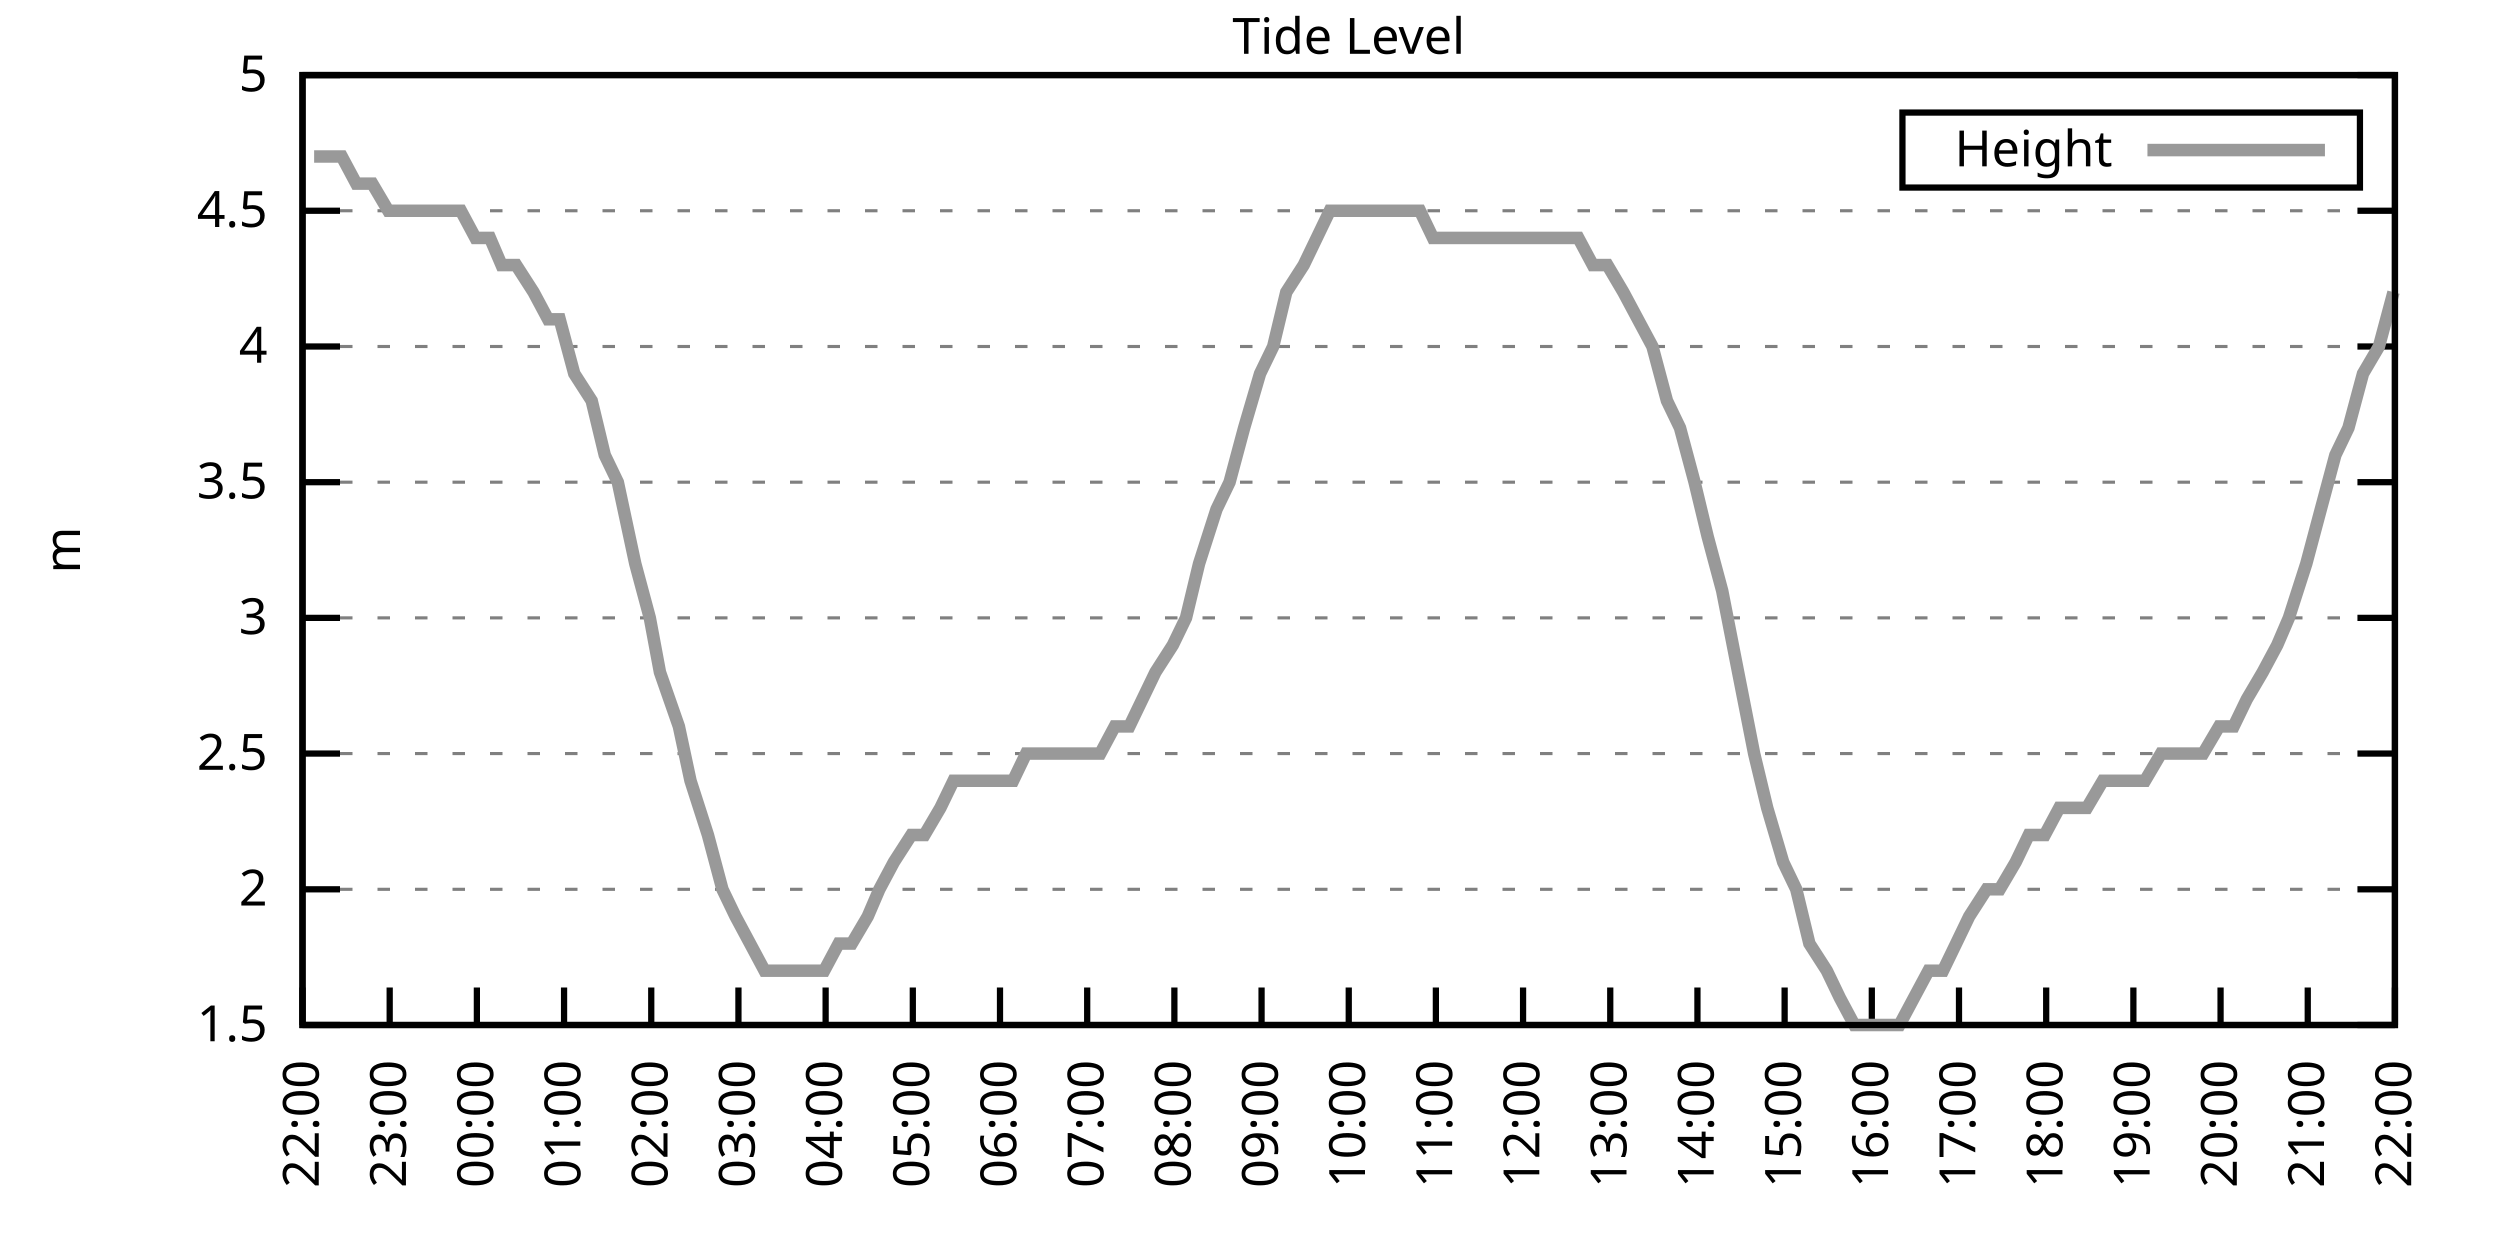
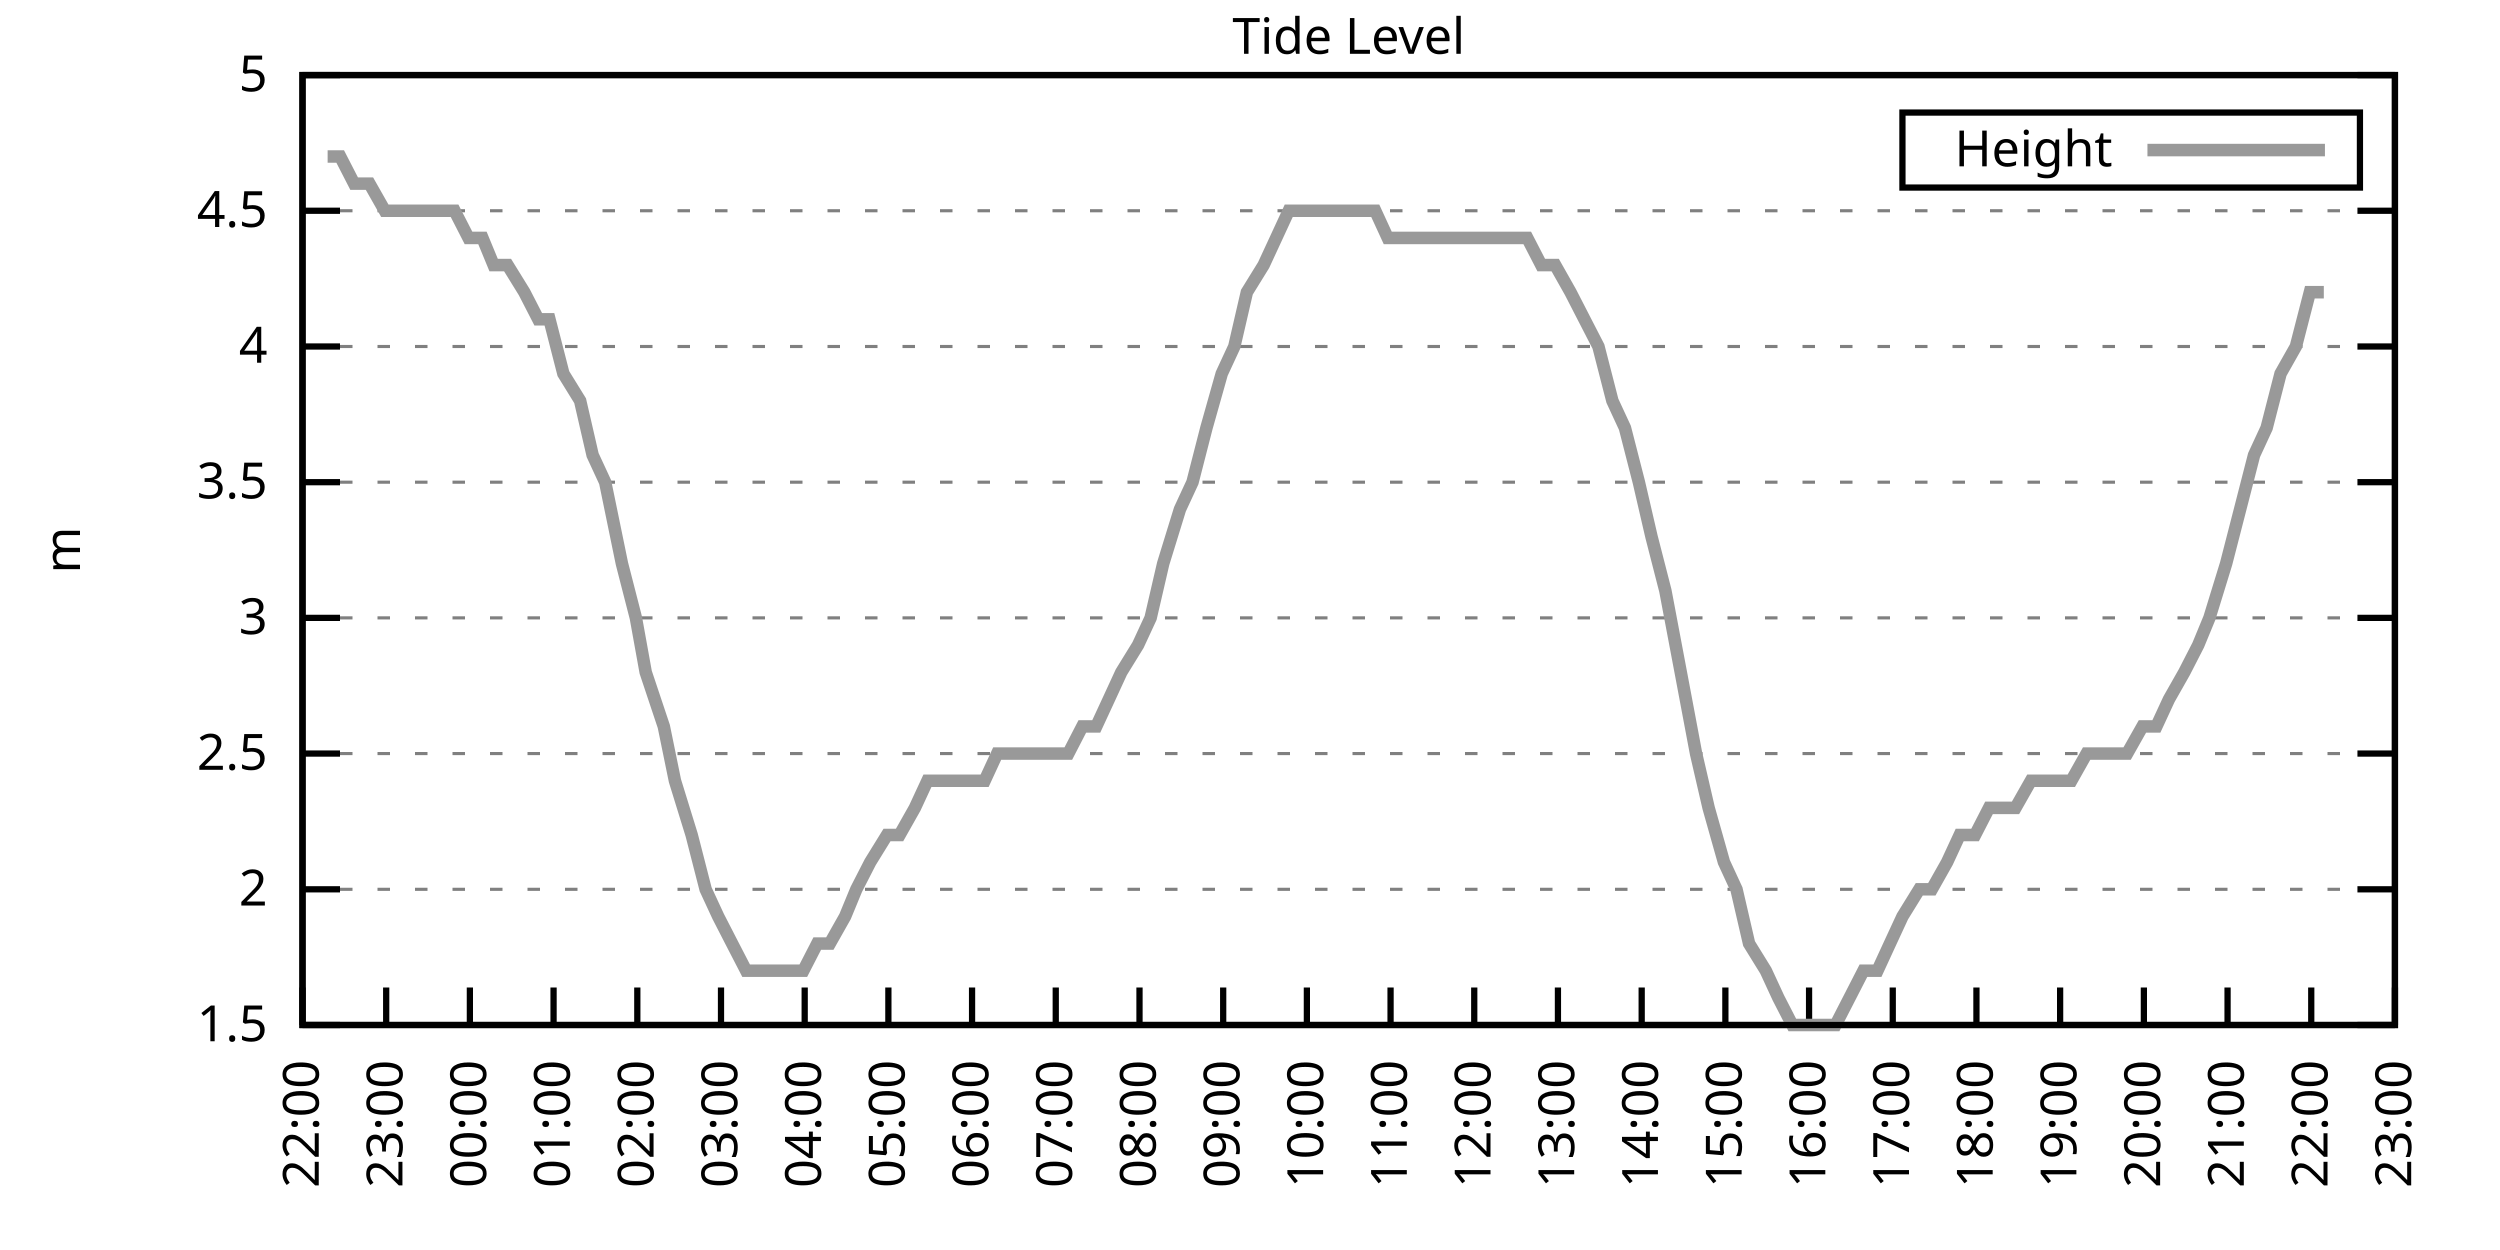
<svg xmlns="http://www.w3.org/2000/svg" xmlns:xlink="http://www.w3.org/1999/xlink" width="400" height="200" viewBox="0 0 400 200">
  <g id="gnuplot_canvas">
    <rect x="0" y="0" width="400" height="200" fill="none" />
    <defs>
      <circle id="gpDot" r="0.5" stroke-width="0.5" stroke="currentColor" />
      <path id="gpPt0" stroke-width="0.333" stroke="currentColor" d="M-1,0 h2 M0,-1 v2" />
      <path id="gpPt1" stroke-width="0.333" stroke="currentColor" d="M-1,-1 L1,1 M1,-1 L-1,1" />
      <path id="gpPt2" stroke-width="0.333" stroke="currentColor" d="M-1,0 L1,0 M0,-1 L0,1 M-1,-1 L1,1 M-1,1 L1,-1" />
      <rect id="gpPt3" stroke-width="0.333" stroke="currentColor" x="-1" y="-1" width="2" height="2" />
      <rect id="gpPt4" stroke-width="0.333" stroke="currentColor" fill="currentColor" x="-1" y="-1" width="2" height="2" />
      <circle id="gpPt5" stroke-width="0.333" stroke="currentColor" cx="0" cy="0" r="1" />
      <use xlink:href="#gpPt5" id="gpPt6" fill="currentColor" stroke="none" />
      <path id="gpPt7" stroke-width="0.333" stroke="currentColor" d="M0,-1.33 L-1.33,0.67 L1.33,0.67 z" />
      <use xlink:href="#gpPt7" id="gpPt8" fill="currentColor" stroke="none" />
      <use xlink:href="#gpPt7" id="gpPt9" stroke="currentColor" transform="rotate(180)" />
      <use xlink:href="#gpPt9" id="gpPt10" fill="currentColor" stroke="none" />
      <use xlink:href="#gpPt3" id="gpPt11" stroke="currentColor" transform="rotate(45)" />
      <use xlink:href="#gpPt11" id="gpPt12" fill="currentColor" stroke="none" />
      <path id="gpPt13" stroke-width="0.333" stroke="currentColor" d="M0,1.330 L1.265,0.411 L0.782,-1.067 L-0.782,-1.076 L-1.265,0.411 z" />
      <use xlink:href="#gpPt13" id="gpPt14" fill="currentColor" stroke="none" />
      <filter id="textbox" filterUnits="objectBoundingBox" x="0" y="0" height="1" width="1">
        <feFlood flood-color="white" flood-opacity="1" result="bgnd" />
        <feComposite in="SourceGraphic" in2="bgnd" operator="atop" />
      </filter>
      <filter id="greybox" filterUnits="objectBoundingBox" x="0" y="0" height="1" width="1">
        <feFlood flood-color="lightgrey" flood-opacity="1" result="grey" />
        <feComposite in="SourceGraphic" in2="grey" operator="atop" />
      </filter>
    </defs>
    <g fill="none" color="white" stroke="currentColor" stroke-width="1.00" stroke-linecap="butt" stroke-linejoin="miter">
</g>
    <g fill="none" color="black" stroke="currentColor" stroke-width="1.00" stroke-linecap="butt" stroke-linejoin="miter">
      <g stroke="none" shape-rendering="crispEdges">
        <polygon fill="rgb(255, 255, 255)" points="48.40,164.00 383.18,164.00 383.18,12.02 48.40,12.02 " />
      </g>
    </g>
    <g fill="none" color="black" stroke="currentColor" stroke-width="1.00" stroke-linecap="butt" stroke-linejoin="miter">
</g>
    <g fill="none" color="black" stroke="black" stroke-width="0.50" stroke-linecap="butt" stroke-linejoin="miter">
</g>
    <g fill="none" color="gray" stroke="currentColor" stroke-width="0.50" stroke-linecap="butt" stroke-linejoin="miter">
      <path stroke="gray" stroke-dasharray="2,4" class="gridline" d="M48.40,164.00 L383.19,164.00  " />
    </g>
    <g fill="none" color="gray" stroke="gray" stroke-width="1.00" stroke-linecap="butt" stroke-linejoin="miter">
</g>
    <g fill="none" color="black" stroke="currentColor" stroke-width="1.00" stroke-linecap="butt" stroke-linejoin="miter">
      <path stroke="black" d="M48.40,164.00 L54.40,164.00 M383.19,164.00 L377.19,164.00  " />
      <g transform="translate(42.80,166.60)" stroke="none" fill="black" font-family="Sans" font-size="8.00" text-anchor="end">
        <text>
          <tspan font-family="Sans"> 1.5</tspan>
        </text>
      </g>
    </g>
    <g fill="none" color="black" stroke="currentColor" stroke-width="1.00" stroke-linecap="butt" stroke-linejoin="miter">
</g>
    <g fill="none" color="black" stroke="black" stroke-width="0.50" stroke-linecap="butt" stroke-linejoin="miter">
</g>
    <g fill="none" color="gray" stroke="currentColor" stroke-width="0.50" stroke-linecap="butt" stroke-linejoin="miter">
      <path stroke="gray" stroke-dasharray="2,4" class="gridline" d="M48.40,142.29 L383.19,142.29  " />
    </g>
    <g fill="none" color="gray" stroke="gray" stroke-width="1.00" stroke-linecap="butt" stroke-linejoin="miter">
</g>
    <g fill="none" color="black" stroke="currentColor" stroke-width="1.00" stroke-linecap="butt" stroke-linejoin="miter">
      <path stroke="black" d="M48.40,142.29 L54.40,142.29 M383.19,142.29 L377.19,142.29  " />
      <g transform="translate(42.80,144.89)" stroke="none" fill="black" font-family="Sans" font-size="8.00" text-anchor="end">
        <text>
          <tspan font-family="Sans"> 2</tspan>
        </text>
      </g>
    </g>
    <g fill="none" color="black" stroke="currentColor" stroke-width="1.00" stroke-linecap="butt" stroke-linejoin="miter">
</g>
    <g fill="none" color="black" stroke="black" stroke-width="0.50" stroke-linecap="butt" stroke-linejoin="miter">
</g>
    <g fill="none" color="gray" stroke="currentColor" stroke-width="0.50" stroke-linecap="butt" stroke-linejoin="miter">
      <path stroke="gray" stroke-dasharray="2,4" class="gridline" d="M48.40,120.57 L383.19,120.57  " />
    </g>
    <g fill="none" color="gray" stroke="gray" stroke-width="1.00" stroke-linecap="butt" stroke-linejoin="miter">
</g>
    <g fill="none" color="black" stroke="currentColor" stroke-width="1.00" stroke-linecap="butt" stroke-linejoin="miter">
      <path stroke="black" d="M48.40,120.57 L54.40,120.57 M383.19,120.57 L377.19,120.57  " />
      <g transform="translate(42.80,123.17)" stroke="none" fill="black" font-family="Sans" font-size="8.00" text-anchor="end">
        <text>
          <tspan font-family="Sans"> 2.5</tspan>
        </text>
      </g>
    </g>
    <g fill="none" color="black" stroke="currentColor" stroke-width="1.00" stroke-linecap="butt" stroke-linejoin="miter">
</g>
    <g fill="none" color="black" stroke="black" stroke-width="0.50" stroke-linecap="butt" stroke-linejoin="miter">
</g>
    <g fill="none" color="gray" stroke="currentColor" stroke-width="0.50" stroke-linecap="butt" stroke-linejoin="miter">
      <path stroke="gray" stroke-dasharray="2,4" class="gridline" d="M48.40,98.86 L383.19,98.86  " />
    </g>
    <g fill="none" color="gray" stroke="gray" stroke-width="1.00" stroke-linecap="butt" stroke-linejoin="miter">
</g>
    <g fill="none" color="black" stroke="currentColor" stroke-width="1.00" stroke-linecap="butt" stroke-linejoin="miter">
      <path stroke="black" d="M48.40,98.86 L54.40,98.86 M383.19,98.86 L377.19,98.86  " />
      <g transform="translate(42.80,101.46)" stroke="none" fill="black" font-family="Sans" font-size="8.00" text-anchor="end">
        <text>
          <tspan font-family="Sans"> 3</tspan>
        </text>
      </g>
    </g>
    <g fill="none" color="black" stroke="currentColor" stroke-width="1.00" stroke-linecap="butt" stroke-linejoin="miter">
</g>
    <g fill="none" color="black" stroke="black" stroke-width="0.50" stroke-linecap="butt" stroke-linejoin="miter">
</g>
    <g fill="none" color="gray" stroke="currentColor" stroke-width="0.50" stroke-linecap="butt" stroke-linejoin="miter">
      <path stroke="gray" stroke-dasharray="2,4" class="gridline" d="M48.40,77.15 L383.19,77.15  " />
    </g>
    <g fill="none" color="gray" stroke="gray" stroke-width="1.00" stroke-linecap="butt" stroke-linejoin="miter">
</g>
    <g fill="none" color="black" stroke="currentColor" stroke-width="1.00" stroke-linecap="butt" stroke-linejoin="miter">
      <path stroke="black" d="M48.40,77.15 L54.40,77.15 M383.19,77.15 L377.19,77.15  " />
      <g transform="translate(42.80,79.75)" stroke="none" fill="black" font-family="Sans" font-size="8.00" text-anchor="end">
        <text>
          <tspan font-family="Sans"> 3.5</tspan>
        </text>
      </g>
    </g>
    <g fill="none" color="black" stroke="currentColor" stroke-width="1.00" stroke-linecap="butt" stroke-linejoin="miter">
</g>
    <g fill="none" color="black" stroke="black" stroke-width="0.50" stroke-linecap="butt" stroke-linejoin="miter">
</g>
    <g fill="none" color="gray" stroke="currentColor" stroke-width="0.50" stroke-linecap="butt" stroke-linejoin="miter">
      <path stroke="gray" stroke-dasharray="2,4" class="gridline" d="M48.40,55.44 L383.19,55.44  " />
    </g>
    <g fill="none" color="gray" stroke="gray" stroke-width="1.00" stroke-linecap="butt" stroke-linejoin="miter">
</g>
    <g fill="none" color="black" stroke="currentColor" stroke-width="1.00" stroke-linecap="butt" stroke-linejoin="miter">
      <path stroke="black" d="M48.40,55.44 L54.40,55.44 M383.19,55.44 L377.19,55.44  " />
      <g transform="translate(42.80,58.04)" stroke="none" fill="black" font-family="Sans" font-size="8.00" text-anchor="end">
        <text>
          <tspan font-family="Sans"> 4</tspan>
        </text>
      </g>
    </g>
    <g fill="none" color="black" stroke="currentColor" stroke-width="1.00" stroke-linecap="butt" stroke-linejoin="miter">
</g>
    <g fill="none" color="black" stroke="black" stroke-width="0.50" stroke-linecap="butt" stroke-linejoin="miter">
</g>
    <g fill="none" color="gray" stroke="currentColor" stroke-width="0.50" stroke-linecap="butt" stroke-linejoin="miter">
      <path stroke="gray" stroke-dasharray="2,4" class="gridline" d="M48.40,33.72 L383.19,33.72  " />
    </g>
    <g fill="none" color="gray" stroke="gray" stroke-width="1.00" stroke-linecap="butt" stroke-linejoin="miter">
</g>
    <g fill="none" color="black" stroke="currentColor" stroke-width="1.00" stroke-linecap="butt" stroke-linejoin="miter">
      <path stroke="black" d="M48.40,33.72 L54.40,33.72 M383.19,33.72 L377.19,33.72  " />
      <g transform="translate(42.80,36.32)" stroke="none" fill="black" font-family="Sans" font-size="8.00" text-anchor="end">
        <text>
          <tspan font-family="Sans"> 4.5</tspan>
        </text>
      </g>
    </g>
    <g fill="none" color="black" stroke="currentColor" stroke-width="1.00" stroke-linecap="butt" stroke-linejoin="miter">
</g>
    <g fill="none" color="black" stroke="black" stroke-width="0.50" stroke-linecap="butt" stroke-linejoin="miter">
</g>
    <g fill="none" color="gray" stroke="currentColor" stroke-width="0.50" stroke-linecap="butt" stroke-linejoin="miter">
      <path stroke="gray" stroke-dasharray="2,4" class="gridline" d="M48.40,12.01 L383.19,12.01  " />
    </g>
    <g fill="none" color="gray" stroke="gray" stroke-width="1.00" stroke-linecap="butt" stroke-linejoin="miter">
</g>
    <g fill="none" color="black" stroke="currentColor" stroke-width="1.00" stroke-linecap="butt" stroke-linejoin="miter">
      <path stroke="black" d="M48.40,12.01 L54.40,12.01 M383.19,12.01 L377.19,12.01  " />
      <g transform="translate(42.80,14.61)" stroke="none" fill="black" font-family="Sans" font-size="8.00" text-anchor="end">
        <text>
          <tspan font-family="Sans"> 5</tspan>
        </text>
      </g>
    </g>
    <g fill="none" color="black" stroke="currentColor" stroke-width="1.00" stroke-linecap="butt" stroke-linejoin="miter">
      <path stroke="black" d="M48.40,164.00 L48.40,158.00  " />
      <g transform="translate(51.00,169.60) rotate(270.00)" stroke="none" fill="black" font-family="Sans" font-size="8.00" text-anchor="end">
        <text>
          <tspan font-family="Sans">22:00</tspan>
        </text>
      </g>
    </g>
    <g fill="none" color="black" stroke="currentColor" stroke-width="1.00" stroke-linecap="butt" stroke-linejoin="miter">
-       <path stroke="black" d="M62.35,164.00 L62.35,158.00  " />
-       <g transform="translate(64.95,169.60) rotate(270.00)" stroke="none" fill="black" font-family="Sans" font-size="8.00" text-anchor="end">
+       <path stroke="black" d="M61.79,164.00 L61.79,158.00  " />
+       <g transform="translate(64.39,169.60) rotate(270.00)" stroke="none" fill="black" font-family="Sans" font-size="8.00" text-anchor="end">
        <text>
          <tspan font-family="Sans">23:00</tspan>
        </text>
      </g>
    </g>
    <g fill="none" color="black" stroke="currentColor" stroke-width="1.00" stroke-linecap="butt" stroke-linejoin="miter">
-       <path stroke="black" d="M76.30,164.00 L76.30,158.00  " />
-       <g transform="translate(78.90,169.60) rotate(270.00)" stroke="none" fill="black" font-family="Sans" font-size="8.00" text-anchor="end">
+       <path stroke="black" d="M75.18,164.00 L75.18,158.00  " />
+       <g transform="translate(77.78,169.60) rotate(270.00)" stroke="none" fill="black" font-family="Sans" font-size="8.00" text-anchor="end">
        <text>
          <tspan font-family="Sans">00:00</tspan>
        </text>
      </g>
    </g>
    <g fill="none" color="black" stroke="currentColor" stroke-width="1.00" stroke-linecap="butt" stroke-linejoin="miter">
-       <path stroke="black" d="M90.25,164.00 L90.25,158.00  " />
-       <g transform="translate(92.85,169.60) rotate(270.00)" stroke="none" fill="black" font-family="Sans" font-size="8.00" text-anchor="end">
+       <path stroke="black" d="M88.57,164.00 L88.57,158.00  " />
+       <g transform="translate(91.17,169.60) rotate(270.00)" stroke="none" fill="black" font-family="Sans" font-size="8.00" text-anchor="end">
        <text>
          <tspan font-family="Sans">01:00</tspan>
        </text>
      </g>
    </g>
    <g fill="none" color="black" stroke="currentColor" stroke-width="1.00" stroke-linecap="butt" stroke-linejoin="miter">
-       <path stroke="black" d="M104.20,164.00 L104.20,158.00  " />
-       <g transform="translate(106.80,169.60) rotate(270.00)" stroke="none" fill="black" font-family="Sans" font-size="8.00" text-anchor="end">
+       <path stroke="black" d="M101.97,164.00 L101.97,158.00  " />
+       <g transform="translate(104.57,169.60) rotate(270.00)" stroke="none" fill="black" font-family="Sans" font-size="8.00" text-anchor="end">
        <text>
          <tspan font-family="Sans">02:00</tspan>
        </text>
      </g>
    </g>
    <g fill="none" color="black" stroke="currentColor" stroke-width="1.00" stroke-linecap="butt" stroke-linejoin="miter">
-       <path stroke="black" d="M118.15,164.00 L118.15,158.00  " />
-       <g transform="translate(120.75,169.60) rotate(270.00)" stroke="none" fill="black" font-family="Sans" font-size="8.00" text-anchor="end">
+       <path stroke="black" d="M115.36,164.00 L115.36,158.00  " />
+       <g transform="translate(117.96,169.60) rotate(270.00)" stroke="none" fill="black" font-family="Sans" font-size="8.00" text-anchor="end">
        <text>
          <tspan font-family="Sans">03:00</tspan>
        </text>
      </g>
    </g>
    <g fill="none" color="black" stroke="currentColor" stroke-width="1.00" stroke-linecap="butt" stroke-linejoin="miter">
-       <path stroke="black" d="M132.10,164.00 L132.10,158.00  " />
-       <g transform="translate(134.70,169.60) rotate(270.00)" stroke="none" fill="black" font-family="Sans" font-size="8.00" text-anchor="end">
+       <path stroke="black" d="M128.75,164.00 L128.75,158.00  " />
+       <g transform="translate(131.35,169.60) rotate(270.00)" stroke="none" fill="black" font-family="Sans" font-size="8.00" text-anchor="end">
        <text>
          <tspan font-family="Sans">04:00</tspan>
        </text>
      </g>
    </g>
    <g fill="none" color="black" stroke="currentColor" stroke-width="1.00" stroke-linecap="butt" stroke-linejoin="miter">
-       <path stroke="black" d="M146.05,164.00 L146.05,158.00  " />
-       <g transform="translate(148.65,169.60) rotate(270.00)" stroke="none" fill="black" font-family="Sans" font-size="8.00" text-anchor="end">
+       <path stroke="black" d="M142.14,164.00 L142.14,158.00  " />
+       <g transform="translate(144.74,169.60) rotate(270.00)" stroke="none" fill="black" font-family="Sans" font-size="8.00" text-anchor="end">
        <text>
          <tspan font-family="Sans">05:00</tspan>
        </text>
      </g>
    </g>
    <g fill="none" color="black" stroke="currentColor" stroke-width="1.00" stroke-linecap="butt" stroke-linejoin="miter">
-       <path stroke="black" d="M160.00,164.00 L160.00,158.00  " />
-       <g transform="translate(162.60,169.60) rotate(270.00)" stroke="none" fill="black" font-family="Sans" font-size="8.00" text-anchor="end">
+       <path stroke="black" d="M155.53,164.00 L155.53,158.00  " />
+       <g transform="translate(158.13,169.60) rotate(270.00)" stroke="none" fill="black" font-family="Sans" font-size="8.00" text-anchor="end">
        <text>
          <tspan font-family="Sans">06:00</tspan>
        </text>
      </g>
    </g>
    <g fill="none" color="black" stroke="currentColor" stroke-width="1.00" stroke-linecap="butt" stroke-linejoin="miter">
-       <path stroke="black" d="M173.95,164.00 L173.95,158.00  " />
-       <g transform="translate(176.55,169.60) rotate(270.00)" stroke="none" fill="black" font-family="Sans" font-size="8.00" text-anchor="end">
+       <path stroke="black" d="M168.92,164.00 L168.92,158.00  " />
+       <g transform="translate(171.52,169.60) rotate(270.00)" stroke="none" fill="black" font-family="Sans" font-size="8.00" text-anchor="end">
        <text>
          <tspan font-family="Sans">07:00</tspan>
        </text>
      </g>
    </g>
    <g fill="none" color="black" stroke="currentColor" stroke-width="1.00" stroke-linecap="butt" stroke-linejoin="miter">
-       <path stroke="black" d="M187.90,164.00 L187.90,158.00  " />
-       <g transform="translate(190.50,169.60) rotate(270.00)" stroke="none" fill="black" font-family="Sans" font-size="8.00" text-anchor="end">
+       <path stroke="black" d="M182.32,164.00 L182.32,158.00  " />
+       <g transform="translate(184.92,169.60) rotate(270.00)" stroke="none" fill="black" font-family="Sans" font-size="8.00" text-anchor="end">
        <text>
          <tspan font-family="Sans">08:00</tspan>
        </text>
      </g>
    </g>
    <g fill="none" color="black" stroke="currentColor" stroke-width="1.00" stroke-linecap="butt" stroke-linejoin="miter">
-       <path stroke="black" d="M201.85,164.00 L201.85,158.00  " />
-       <g transform="translate(204.45,169.60) rotate(270.00)" stroke="none" fill="black" font-family="Sans" font-size="8.00" text-anchor="end">
+       <path stroke="black" d="M195.71,164.00 L195.71,158.00  " />
+       <g transform="translate(198.31,169.60) rotate(270.00)" stroke="none" fill="black" font-family="Sans" font-size="8.00" text-anchor="end">
        <text>
          <tspan font-family="Sans">09:00</tspan>
        </text>
      </g>
    </g>
    <g fill="none" color="black" stroke="currentColor" stroke-width="1.00" stroke-linecap="butt" stroke-linejoin="miter">
-       <path stroke="black" d="M215.80,164.00 L215.80,158.00  " />
-       <g transform="translate(218.40,169.60) rotate(270.00)" stroke="none" fill="black" font-family="Sans" font-size="8.00" text-anchor="end">
+       <path stroke="black" d="M209.10,164.00 L209.10,158.00  " />
+       <g transform="translate(211.70,169.60) rotate(270.00)" stroke="none" fill="black" font-family="Sans" font-size="8.00" text-anchor="end">
        <text>
          <tspan font-family="Sans">10:00</tspan>
        </text>
      </g>
    </g>
    <g fill="none" color="black" stroke="currentColor" stroke-width="1.00" stroke-linecap="butt" stroke-linejoin="miter">
-       <path stroke="black" d="M229.74,164.00 L229.74,158.00  " />
-       <g transform="translate(232.34,169.60) rotate(270.00)" stroke="none" fill="black" font-family="Sans" font-size="8.00" text-anchor="end">
+       <path stroke="black" d="M222.49,164.00 L222.49,158.00  " />
+       <g transform="translate(225.09,169.60) rotate(270.00)" stroke="none" fill="black" font-family="Sans" font-size="8.00" text-anchor="end">
        <text>
          <tspan font-family="Sans">11:00</tspan>
        </text>
      </g>
    </g>
    <g fill="none" color="black" stroke="currentColor" stroke-width="1.00" stroke-linecap="butt" stroke-linejoin="miter">
-       <path stroke="black" d="M243.69,164.00 L243.69,158.00  " />
-       <g transform="translate(246.29,169.60) rotate(270.00)" stroke="none" fill="black" font-family="Sans" font-size="8.00" text-anchor="end">
+       <path stroke="black" d="M235.88,164.00 L235.88,158.00  " />
+       <g transform="translate(238.48,169.60) rotate(270.00)" stroke="none" fill="black" font-family="Sans" font-size="8.00" text-anchor="end">
        <text>
          <tspan font-family="Sans">12:00</tspan>
        </text>
      </g>
    </g>
    <g fill="none" color="black" stroke="currentColor" stroke-width="1.00" stroke-linecap="butt" stroke-linejoin="miter">
-       <path stroke="black" d="M257.64,164.00 L257.64,158.00  " />
-       <g transform="translate(260.24,169.60) rotate(270.00)" stroke="none" fill="black" font-family="Sans" font-size="8.00" text-anchor="end">
+       <path stroke="black" d="M249.27,164.00 L249.27,158.00  " />
+       <g transform="translate(251.87,169.60) rotate(270.00)" stroke="none" fill="black" font-family="Sans" font-size="8.00" text-anchor="end">
        <text>
          <tspan font-family="Sans">13:00</tspan>
        </text>
      </g>
    </g>
    <g fill="none" color="black" stroke="currentColor" stroke-width="1.00" stroke-linecap="butt" stroke-linejoin="miter">
-       <path stroke="black" d="M271.59,164.00 L271.59,158.00  " />
-       <g transform="translate(274.19,169.60) rotate(270.00)" stroke="none" fill="black" font-family="Sans" font-size="8.00" text-anchor="end">
+       <path stroke="black" d="M262.67,164.00 L262.67,158.00  " />
+       <g transform="translate(265.27,169.60) rotate(270.00)" stroke="none" fill="black" font-family="Sans" font-size="8.00" text-anchor="end">
        <text>
          <tspan font-family="Sans">14:00</tspan>
        </text>
      </g>
    </g>
    <g fill="none" color="black" stroke="currentColor" stroke-width="1.00" stroke-linecap="butt" stroke-linejoin="miter">
-       <path stroke="black" d="M285.54,164.00 L285.54,158.00  " />
-       <g transform="translate(288.14,169.60) rotate(270.00)" stroke="none" fill="black" font-family="Sans" font-size="8.00" text-anchor="end">
+       <path stroke="black" d="M276.06,164.00 L276.06,158.00  " />
+       <g transform="translate(278.66,169.60) rotate(270.00)" stroke="none" fill="black" font-family="Sans" font-size="8.00" text-anchor="end">
        <text>
          <tspan font-family="Sans">15:00</tspan>
        </text>
      </g>
    </g>
    <g fill="none" color="black" stroke="currentColor" stroke-width="1.00" stroke-linecap="butt" stroke-linejoin="miter">
-       <path stroke="black" d="M299.49,164.00 L299.49,158.00  " />
-       <g transform="translate(302.09,169.60) rotate(270.00)" stroke="none" fill="black" font-family="Sans" font-size="8.00" text-anchor="end">
+       <path stroke="black" d="M289.45,164.00 L289.45,158.00  " />
+       <g transform="translate(292.05,169.60) rotate(270.00)" stroke="none" fill="black" font-family="Sans" font-size="8.00" text-anchor="end">
        <text>
          <tspan font-family="Sans">16:00</tspan>
        </text>
      </g>
    </g>
    <g fill="none" color="black" stroke="currentColor" stroke-width="1.00" stroke-linecap="butt" stroke-linejoin="miter">
-       <path stroke="black" d="M313.44,164.00 L313.44,158.00  " />
-       <g transform="translate(316.04,169.60) rotate(270.00)" stroke="none" fill="black" font-family="Sans" font-size="8.00" text-anchor="end">
+       <path stroke="black" d="M302.84,164.00 L302.84,158.00  " />
+       <g transform="translate(305.44,169.60) rotate(270.00)" stroke="none" fill="black" font-family="Sans" font-size="8.00" text-anchor="end">
        <text>
          <tspan font-family="Sans">17:00</tspan>
        </text>
      </g>
    </g>
    <g fill="none" color="black" stroke="currentColor" stroke-width="1.00" stroke-linecap="butt" stroke-linejoin="miter">
-       <path stroke="black" d="M327.39,164.00 L327.39,158.00  " />
-       <g transform="translate(329.99,169.60) rotate(270.00)" stroke="none" fill="black" font-family="Sans" font-size="8.00" text-anchor="end">
+       <path stroke="black" d="M316.23,164.00 L316.23,158.00  " />
+       <g transform="translate(318.83,169.60) rotate(270.00)" stroke="none" fill="black" font-family="Sans" font-size="8.00" text-anchor="end">
        <text>
          <tspan font-family="Sans">18:00</tspan>
        </text>
      </g>
    </g>
    <g fill="none" color="black" stroke="currentColor" stroke-width="1.00" stroke-linecap="butt" stroke-linejoin="miter">
-       <path stroke="black" d="M341.34,164.00 L341.34,158.00  " />
-       <g transform="translate(343.94,169.60) rotate(270.00)" stroke="none" fill="black" font-family="Sans" font-size="8.00" text-anchor="end">
+       <path stroke="black" d="M329.62,164.00 L329.62,158.00  " />
+       <g transform="translate(332.22,169.60) rotate(270.00)" stroke="none" fill="black" font-family="Sans" font-size="8.00" text-anchor="end">
        <text>
          <tspan font-family="Sans">19:00</tspan>
        </text>
      </g>
    </g>
    <g fill="none" color="black" stroke="currentColor" stroke-width="1.00" stroke-linecap="butt" stroke-linejoin="miter">
-       <path stroke="black" d="M355.29,164.00 L355.29,158.00  " />
-       <g transform="translate(357.89,169.60) rotate(270.00)" stroke="none" fill="black" font-family="Sans" font-size="8.00" text-anchor="end">
+       <path stroke="black" d="M343.02,164.00 L343.02,158.00  " />
+       <g transform="translate(345.62,169.60) rotate(270.00)" stroke="none" fill="black" font-family="Sans" font-size="8.00" text-anchor="end">
        <text>
          <tspan font-family="Sans">20:00</tspan>
        </text>
      </g>
    </g>
    <g fill="none" color="black" stroke="currentColor" stroke-width="1.00" stroke-linecap="butt" stroke-linejoin="miter">
-       <path stroke="black" d="M369.24,164.00 L369.24,158.00  " />
-       <g transform="translate(371.84,169.60) rotate(270.00)" stroke="none" fill="black" font-family="Sans" font-size="8.00" text-anchor="end">
+       <path stroke="black" d="M356.41,164.00 L356.41,158.00  " />
+       <g transform="translate(359.01,169.60) rotate(270.00)" stroke="none" fill="black" font-family="Sans" font-size="8.00" text-anchor="end">
        <text>
          <tspan font-family="Sans">21:00</tspan>
+         </text>
+       </g>
+     </g>
+     <g fill="none" color="black" stroke="currentColor" stroke-width="1.00" stroke-linecap="butt" stroke-linejoin="miter">
+       <path stroke="black" d="M369.80,164.00 L369.80,158.00  " />
+       <g transform="translate(372.40,169.60) rotate(270.00)" stroke="none" fill="black" font-family="Sans" font-size="8.00" text-anchor="end">
+         <text>
+           <tspan font-family="Sans">22:00</tspan>
        </text>
      </g>
    </g>
    <g fill="none" color="black" stroke="currentColor" stroke-width="1.00" stroke-linecap="butt" stroke-linejoin="miter">
      <path stroke="black" d="M383.19,164.00 L383.19,158.00  " />
      <g transform="translate(385.79,169.60) rotate(270.00)" stroke="none" fill="black" font-family="Sans" font-size="8.00" text-anchor="end">
        <text>
-           <tspan font-family="Sans">22:00</tspan>
+           <tspan font-family="Sans">23:00</tspan>
        </text>
      </g>
    </g>
    <g fill="none" color="black" stroke="currentColor" stroke-width="1.00" stroke-linecap="butt" stroke-linejoin="miter">
</g>
    <g fill="none" color="black" stroke="currentColor" stroke-width="1.00" stroke-linecap="butt" stroke-linejoin="miter">
      <path stroke="black" d="M48.40,12.01 L48.40,164.00 L383.19,164.00 L383.19,12.01 L48.40,12.01 Z  " />
    </g>
    <g fill="none" color="black" stroke="currentColor" stroke-width="1.00" stroke-linecap="butt" stroke-linejoin="miter">
</g>
    <g fill="none" color="black" stroke="currentColor" stroke-width="1.00" stroke-linecap="butt" stroke-linejoin="miter">
      <path stroke="black" d="M304.39,30.01 L304.39,18.01 L377.59,18.01 L377.59,30.01 L304.39,30.01 Z  " />
    </g>
    <g id="Tide_level_plot_1">
      <g fill="none" color="white" stroke="black" stroke-width="2.00" stroke-linecap="butt" stroke-linejoin="miter">
</g>
      <g fill="none" color="black" stroke="currentColor" stroke-width="2.00" stroke-linecap="butt" stroke-linejoin="miter">
        <g transform="translate(337.99,26.61)" stroke="none" fill="black" font-family="Sans" font-size="8.00" text-anchor="end">
          <text>
            <tspan font-family="Sans">Height</tspan>
          </text>
        </g>
      </g>
      <g fill="none" color="black" stroke="currentColor" stroke-width="2.00" stroke-linecap="butt" stroke-linejoin="miter">
-         <path stroke="rgb(153, 153, 153)" d="M343.59,24.01 L371.99,24.01 M50.26,25.04 L52.58,25.04 L54.68,25.04 L57.00,29.38 L59.56,29.38 L62.12,33.72   L64.44,33.72 L66.53,33.72 L68.86,33.72 L71.42,33.72 L73.74,33.72 L76.07,38.07 L78.39,38.07 L80.25,42.41   L82.58,42.41 L85.37,46.75 L87.69,51.09 L89.55,51.09 L91.88,59.78 L94.67,64.12 L96.76,72.81 L98.85,77.15   L101.64,90.18 L103.97,98.86 L105.59,107.55 L108.62,116.23 L110.48,124.92 L113.27,133.60 L115.59,142.29 L117.68,146.63   L120.01,150.97 L122.33,155.31 L124.66,155.31 L126.75,155.31 L129.31,155.31 L131.87,155.31 L134.19,150.97 L136.28,150.97   L138.84,146.63 L140.70,142.29 L143.02,137.94 L145.81,133.60 L147.91,133.60 L150.46,129.26 L152.56,124.92 L154.65,124.92   L156.97,124.92 L159.30,124.92 L162.09,124.92 L164.18,120.57 L166.27,120.57 L169.06,120.57 L171.39,120.57 L173.71,120.57   L176.04,120.57 L178.36,116.23 L180.69,116.23 L182.78,111.89 L184.87,107.55 L187.66,103.20 L189.76,98.86 L191.85,90.18   L194.64,81.49 L196.73,77.15 L199.06,68.46 L201.61,59.78 L203.71,55.44 L205.80,46.75 L208.59,42.41 L210.68,38.07   L212.77,33.72 L215.56,33.72 L217.42,33.72 L220.21,33.72 L222.54,33.72 L224.63,33.72 L227.19,33.72 L229.28,38.07   L231.84,38.07 L233.93,38.07 L236.49,38.07 L238.58,38.07 L240.67,38.07 L243.00,38.07 L245.79,38.07 L248.11,38.07   L250.20,38.07 L252.53,38.07 L254.85,42.41 L257.18,42.41 L259.74,46.75 L262.06,51.09 L264.39,55.44 L266.71,64.12   L268.80,68.46 L271.13,77.15 L273.22,85.83 L275.55,94.52 L278.10,107.55 L280.66,120.57 L282.75,129.26 L285.31,137.94   L287.40,142.29 L289.50,150.97 L292.29,155.31 L294.38,159.66 L296.70,164.00 L299.26,164.00 L301.58,164.00 L303.91,164.00   L306.23,159.66 L308.56,155.31 L310.88,155.31 L312.98,150.97 L315.07,146.63 L317.86,142.29 L319.95,142.29 L322.51,137.94   L324.60,133.60 L327.16,133.60 L329.48,129.26 L331.81,129.26 L333.90,129.26 L336.46,124.92 L338.55,124.92 L340.64,124.92   L343.20,124.92 L345.76,120.57 L347.62,120.57 L350.41,120.57 L352.50,120.57 L355.06,116.23 L357.38,116.23 L359.48,111.89   L362.03,107.55 L364.36,103.20 L366.22,98.86 L369.01,90.18 L371.33,81.49 L373.66,72.81 L375.75,68.46 L378.08,59.78   L380.63,55.44 L382.96,46.75  " />
+         <path stroke="rgb(153, 153, 153)" d="M343.59,24.01 L371.99,24.01 M52.42,25.04 L54.43,25.04 L56.66,29.38 L59.11,29.38 L61.57,33.72 L63.80,33.72   L65.81,33.72 L68.04,33.72 L70.50,33.72 L72.73,33.72 L74.96,38.07 L77.19,38.07 L78.98,42.41 L81.21,42.41   L83.89,46.75 L86.12,51.09 L87.91,51.09 L90.14,59.78 L92.82,64.12 L94.82,72.81 L96.83,77.15 L99.51,90.18   L101.74,98.86 L103.31,107.55 L106.21,116.23 L107.99,124.92 L110.67,133.60 L112.90,142.29 L114.91,146.63 L117.14,150.97   L119.38,155.31 L121.61,155.31 L123.62,155.31 L126.07,155.31 L128.53,155.31 L130.76,150.97 L132.77,150.97 L135.22,146.63   L137.01,142.29 L139.24,137.94 L141.92,133.60 L143.93,133.60 L146.38,129.26 L148.39,124.92 L150.40,124.92 L152.63,124.92   L154.86,124.92 L157.54,124.92 L159.55,120.57 L161.56,120.57 L164.24,120.57 L166.47,120.57 L168.70,120.57 L170.93,120.57   L173.17,116.23 L175.40,116.23 L177.41,111.89 L179.41,107.55 L182.09,103.20 L184.10,98.86 L186.11,90.18 L188.79,81.49   L190.80,77.15 L193.03,68.46 L195.48,59.78 L197.49,55.44 L199.50,46.75 L202.18,42.41 L204.19,38.07 L206.20,33.72   L208.88,33.72 L210.66,33.72 L213.34,33.72 L215.57,33.72 L217.58,33.72 L220.04,33.72 L222.04,38.07 L224.50,38.07   L226.51,38.07 L228.96,38.07 L230.97,38.07 L232.98,38.07 L235.21,38.07 L237.89,38.07 L240.12,38.07 L242.13,38.07   L244.36,38.07 L246.60,42.41 L248.83,42.41 L251.28,46.75 L253.51,51.09 L255.75,55.44 L257.98,64.12 L259.99,68.46   L262.22,77.15 L264.23,85.83 L266.46,94.52 L268.92,107.55 L271.37,120.57 L273.38,129.26 L275.83,137.94 L277.84,142.29   L279.85,150.97 L282.53,155.31 L284.54,159.66 L286.77,164.00 L289.23,164.00 L291.46,164.00 L293.69,164.00 L295.92,159.66   L298.15,155.31 L300.39,155.31 L302.39,150.97 L304.40,146.63 L307.08,142.29 L309.09,142.29 L311.54,137.94 L313.55,133.60   L316.01,133.60 L318.24,129.26 L320.47,129.26 L322.48,129.26 L324.94,124.92 L326.95,124.92 L328.95,124.92 L331.41,124.92   L333.86,120.57 L335.65,120.57 L338.33,120.57 L340.34,120.57 L342.79,116.23 L345.02,116.23 L347.03,111.89 L349.49,107.55   L351.72,103.20 L353.51,98.86 L356.18,90.18 L358.42,81.49 L360.65,72.81 L362.66,68.46 L364.89,59.78 L367.34,55.44   L369.58,46.75 L371.81,46.75  " />
      </g>
    </g>
    <g fill="none" color="black" stroke="currentColor" stroke-width="2.00" stroke-linecap="butt" stroke-linejoin="miter">
</g>
    <g fill="none" color="black" stroke="black" stroke-width="1.00" stroke-linecap="butt" stroke-linejoin="miter">
</g>
    <g fill="none" color="black" stroke="currentColor" stroke-width="1.00" stroke-linecap="butt" stroke-linejoin="miter">
      <path stroke="black" d="M48.40,12.01 L48.40,164.00 L383.19,164.00 L383.19,12.01 L48.40,12.01 Z  " />
      <g transform="translate(12.80,88.01) rotate(270.00)" stroke="none" fill="black" font-family="Sans" font-size="8.00" text-anchor="middle">
        <text>
          <tspan font-family="Sans">m</tspan>
        </text>
      </g>
    </g>
    <g fill="none" color="black" stroke="currentColor" stroke-width="1.00" stroke-linecap="butt" stroke-linejoin="miter">
</g>
    <g fill="none" color="black" stroke="currentColor" stroke-width="1.00" stroke-linecap="butt" stroke-linejoin="miter">
      <g transform="translate(215.79,8.61)" stroke="none" fill="black" font-family="Sans" font-size="8.00" text-anchor="middle">
        <text>
          <tspan font-family="Sans">Tide Level</tspan>
        </text>
      </g>
    </g>
    <g fill="none" color="black" stroke="currentColor" stroke-width="1.00" stroke-linecap="butt" stroke-linejoin="miter">
</g>
  </g>
</svg>
